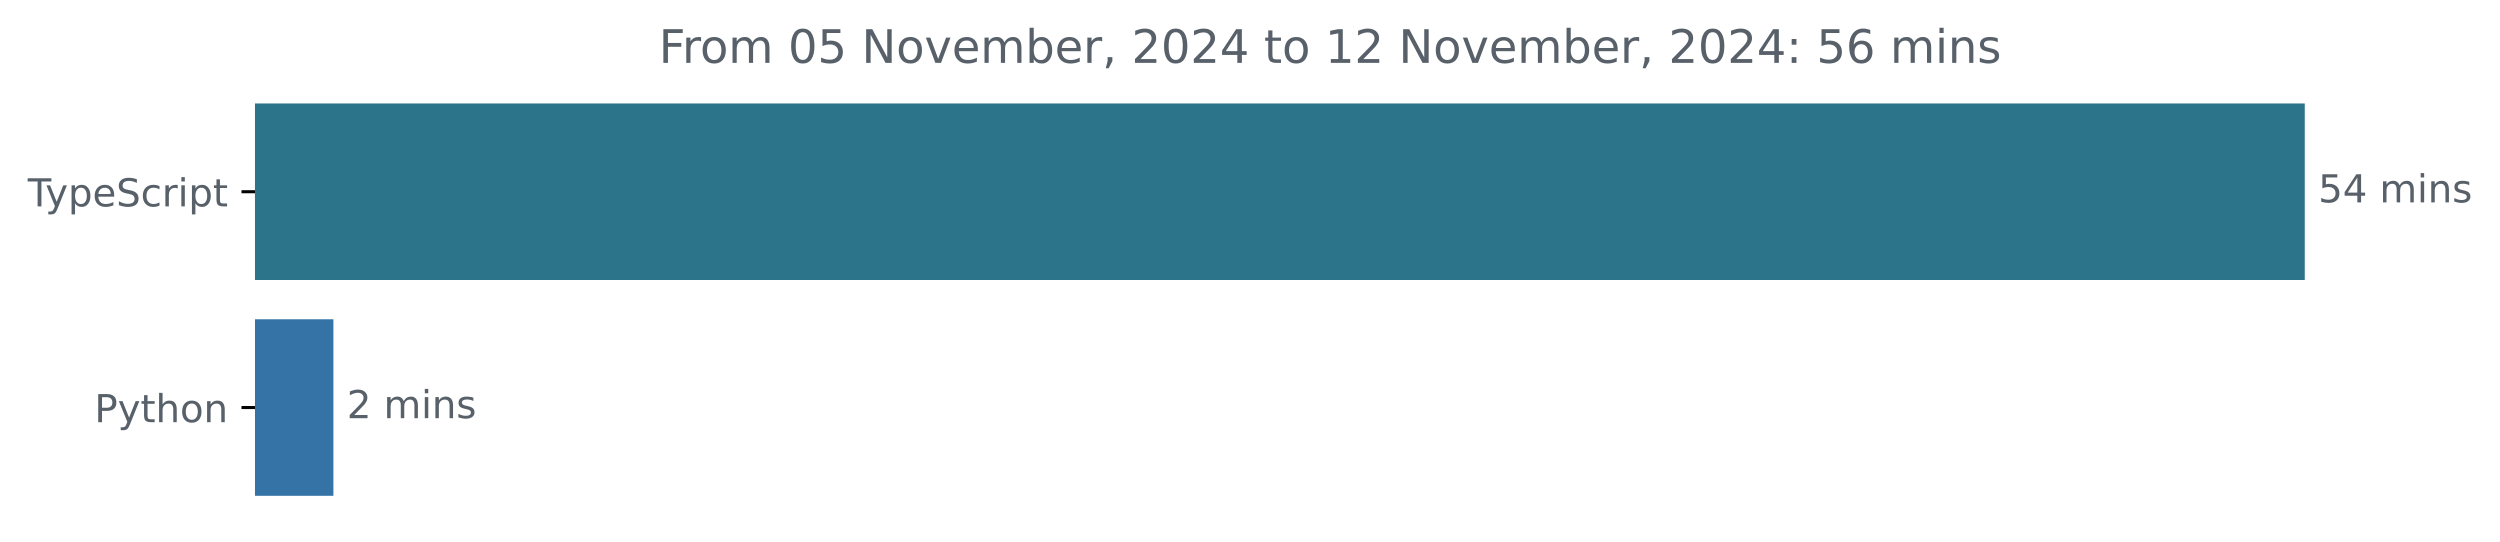
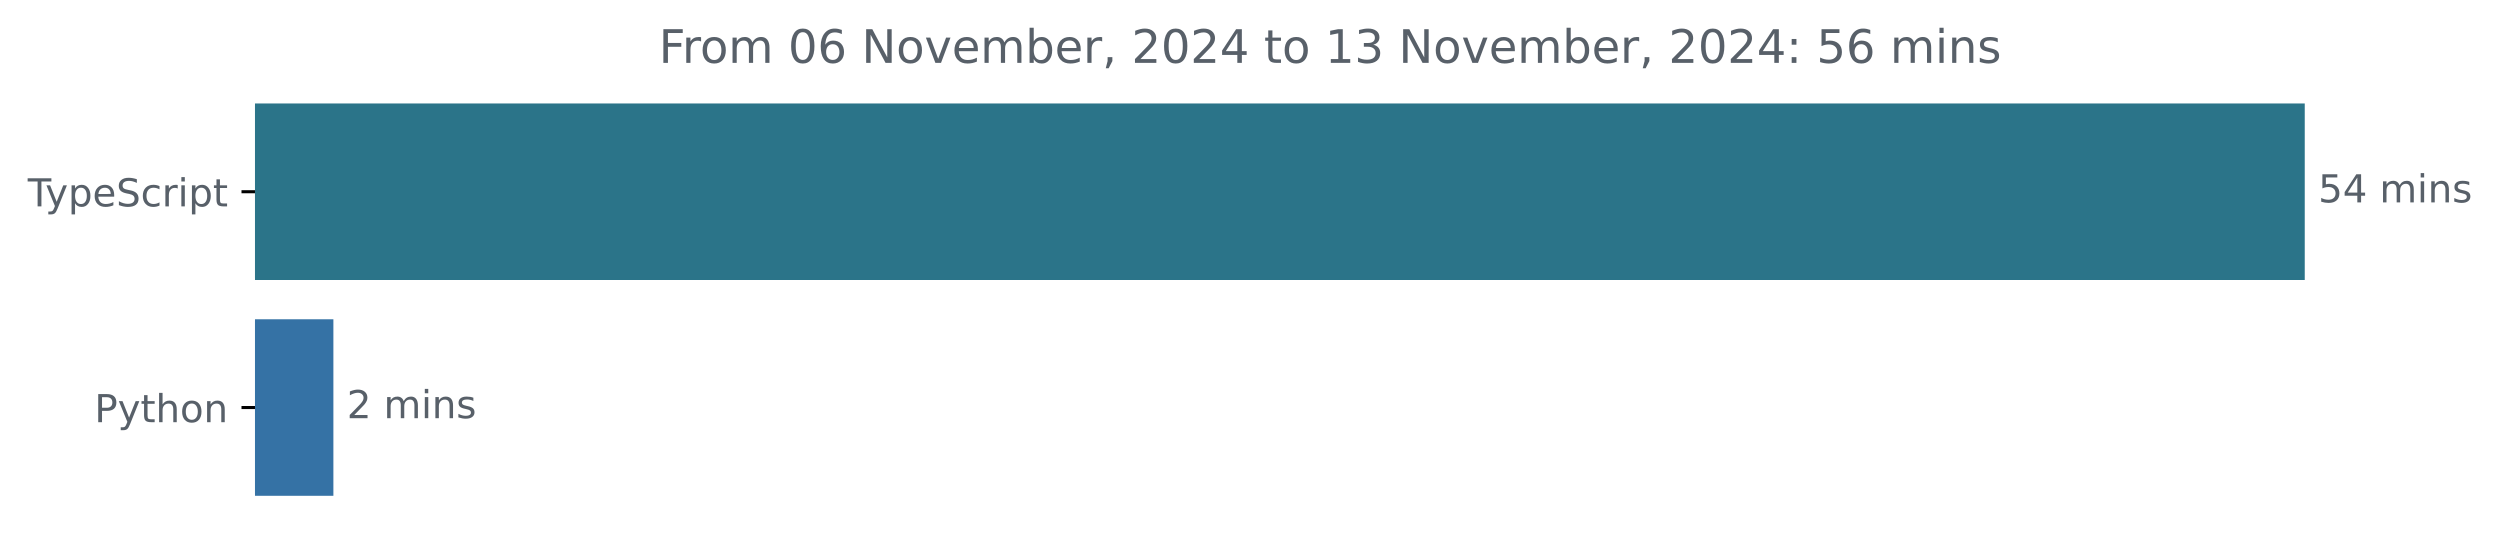
<svg xmlns="http://www.w3.org/2000/svg" xmlns:xlink="http://www.w3.org/1999/xlink" width="648.768pt" height="140.398pt" viewBox="0 0 648.768 140.398" version="1.1">
  <defs>
    <style type="text/css">*{stroke-linejoin: round; stroke-linecap: butt}</style>
  </defs>
  <g id="figure_1">
    <g id="patch_1">
      <path d="M -0 140.398  L 648.768 140.398  L 648.768 0  L -0 0  L -0 140.398  z " style="fill: none" />
    </g>
    <g id="axes_1">
      <g id="patch_2">
-         <path d="M 66.17 27.358  L 597.599 27.358  L 597.599 72.158  L 66.17 72.158  z " clip-path="url(#pe60e596f7b)" style="fill: #2b7489; stroke: #2b7489; stroke-linejoin: miter" />
+         <path d="M 66.17 27.358  L 597.599 27.358  L 597.599 72.158  L 66.17 72.158  z " clip-path="url(#p7bc489a596)" style="fill: #2b7489; stroke: #2b7489; stroke-linejoin: miter" />
      </g>
      <g id="patch_3">
-         <path d="M 66.17 83.358  L 86.016 83.358  L 86.016 128.158  L 66.17 128.158  z " clip-path="url(#pe60e596f7b)" style="fill: #3572a5; stroke: #3572a5; stroke-linejoin: miter" />
+         <path d="M 66.17 83.358  L 86.016 83.358  L 86.016 128.158  L 66.17 128.158  z " clip-path="url(#p7bc489a596)" style="fill: #3572a5; stroke: #3572a5; stroke-linejoin: miter" />
      </g>
      <g id="matplotlib.axis_1" />
      <g id="matplotlib.axis_2">
        <g id="ytick_1">
          <g id="line2d_1">
            <defs>
-               <path id="m7289197a40" d="M 0 0  L -3.5 0  " style="stroke: #000000; stroke-width: 0.8" />
+               <path id="mde1a13a544" d="M 0 0  L -3.5 0  " style="stroke: #000000; stroke-width: 0.8" />
            </defs>
            <g>
-               <use xlink:href="#m7289197a40" x="66.17" y="49.758" style="stroke: #000000; stroke-width: 0.8" />
+               <use xlink:href="#mde1a13a544" x="66.17" y="49.758" style="stroke: #000000; stroke-width: 0.8" />
            </g>
          </g>
          <g id="text_1">
            <g style="fill: #586069" transform="translate(7.2 53.55734) scale(0.1 -0.1)">
              <defs>
                <path id="DejaVuSans-54" d="M -19 4666  L 3928 4666  L 3928 4134  L 2272 4134  L 2272 0  L 1638 0  L 1638 4134  L -19 4134  L -19 4666  z " transform="scale(0.015625)" />
                <path id="DejaVuSans-79" d="M 2059 -325  Q 1816 -950 1584 -1140  Q 1353 -1331 966 -1331  L 506 -1331  L 506 -850  L 844 -850  Q 1081 -850 1212 -737  Q 1344 -625 1503 -206  L 1606 56  L 191 3500  L 800 3500  L 1894 763  L 2988 3500  L 3597 3500  L 2059 -325  z " transform="scale(0.015625)" />
                <path id="DejaVuSans-70" d="M 1159 525  L 1159 -1331  L 581 -1331  L 581 3500  L 1159 3500  L 1159 2969  Q 1341 3281 1617 3432  Q 1894 3584 2278 3584  Q 2916 3584 3314 3078  Q 3713 2572 3713 1747  Q 3713 922 3314 415  Q 2916 -91 2278 -91  Q 1894 -91 1617 61  Q 1341 213 1159 525  z M 3116 1747  Q 3116 2381 2855 2742  Q 2594 3103 2138 3103  Q 1681 3103 1420 2742  Q 1159 2381 1159 1747  Q 1159 1113 1420 752  Q 1681 391 2138 391  Q 2594 391 2855 752  Q 3116 1113 3116 1747  z " transform="scale(0.015625)" />
                <path id="DejaVuSans-65" d="M 3597 1894  L 3597 1613  L 953 1613  Q 991 1019 1311 708  Q 1631 397 2203 397  Q 2534 397 2845 478  Q 3156 559 3463 722  L 3463 178  Q 3153 47 2828 -22  Q 2503 -91 2169 -91  Q 1331 -91 842 396  Q 353 884 353 1716  Q 353 2575 817 3079  Q 1281 3584 2069 3584  Q 2775 3584 3186 3129  Q 3597 2675 3597 1894  z M 3022 2063  Q 3016 2534 2758 2815  Q 2500 3097 2075 3097  Q 1594 3097 1305 2825  Q 1016 2553 972 2059  L 3022 2063  z " transform="scale(0.015625)" />
                <path id="DejaVuSans-53" d="M 3425 4513  L 3425 3897  Q 3066 4069 2747 4153  Q 2428 4238 2131 4238  Q 1616 4238 1336 4038  Q 1056 3838 1056 3469  Q 1056 3159 1242 3001  Q 1428 2844 1947 2747  L 2328 2669  Q 3034 2534 3370 2195  Q 3706 1856 3706 1288  Q 3706 609 3251 259  Q 2797 -91 1919 -91  Q 1588 -91 1214 -16  Q 841 59 441 206  L 441 856  Q 825 641 1194 531  Q 1563 422 1919 422  Q 2459 422 2753 634  Q 3047 847 3047 1241  Q 3047 1584 2836 1778  Q 2625 1972 2144 2069  L 1759 2144  Q 1053 2284 737 2584  Q 422 2884 422 3419  Q 422 4038 858 4394  Q 1294 4750 2059 4750  Q 2388 4750 2728 4690  Q 3069 4631 3425 4513  z " transform="scale(0.015625)" />
                <path id="DejaVuSans-63" d="M 3122 3366  L 3122 2828  Q 2878 2963 2633 3030  Q 2388 3097 2138 3097  Q 1578 3097 1268 2742  Q 959 2388 959 1747  Q 959 1106 1268 751  Q 1578 397 2138 397  Q 2388 397 2633 464  Q 2878 531 3122 666  L 3122 134  Q 2881 22 2623 -34  Q 2366 -91 2075 -91  Q 1284 -91 818 406  Q 353 903 353 1747  Q 353 2603 823 3093  Q 1294 3584 2113 3584  Q 2378 3584 2631 3529  Q 2884 3475 3122 3366  z " transform="scale(0.015625)" />
                <path id="DejaVuSans-72" d="M 2631 2963  Q 2534 3019 2420 3045  Q 2306 3072 2169 3072  Q 1681 3072 1420 2755  Q 1159 2438 1159 1844  L 1159 0  L 581 0  L 581 3500  L 1159 3500  L 1159 2956  Q 1341 3275 1631 3429  Q 1922 3584 2338 3584  Q 2397 3584 2469 3576  Q 2541 3569 2628 3553  L 2631 2963  z " transform="scale(0.015625)" />
                <path id="DejaVuSans-69" d="M 603 3500  L 1178 3500  L 1178 0  L 603 0  L 603 3500  z M 603 4863  L 1178 4863  L 1178 4134  L 603 4134  L 603 4863  z " transform="scale(0.015625)" />
                <path id="DejaVuSans-74" d="M 1172 4494  L 1172 3500  L 2356 3500  L 2356 3053  L 1172 3053  L 1172 1153  Q 1172 725 1289 603  Q 1406 481 1766 481  L 2356 481  L 2356 0  L 1766 0  Q 1100 0 847 248  Q 594 497 594 1153  L 594 3053  L 172 3053  L 172 3500  L 594 3500  L 594 4494  L 1172 4494  z " transform="scale(0.015625)" />
              </defs>
              <use xlink:href="#DejaVuSans-54" />
              <use xlink:href="#DejaVuSans-79" x="45.459" />
              <use xlink:href="#DejaVuSans-70" x="104.639" />
              <use xlink:href="#DejaVuSans-65" x="168.115" />
              <use xlink:href="#DejaVuSans-53" x="229.639" />
              <use xlink:href="#DejaVuSans-63" x="293.115" />
              <use xlink:href="#DejaVuSans-72" x="348.096" />
              <use xlink:href="#DejaVuSans-69" x="389.209" />
              <use xlink:href="#DejaVuSans-70" x="416.992" />
              <use xlink:href="#DejaVuSans-74" x="480.469" />
            </g>
          </g>
        </g>
        <g id="ytick_2">
          <g id="line2d_2">
            <g>
-               <use xlink:href="#m7289197a40" x="66.17" y="105.758" style="stroke: #000000; stroke-width: 0.8" />
+               <use xlink:href="#mde1a13a544" x="66.17" y="105.758" style="stroke: #000000; stroke-width: 0.8" />
            </g>
          </g>
          <g id="text_2">
            <g style="fill: #586069" transform="translate(24.50781 109.5573) scale(0.1 -0.1)">
              <defs>
                <path id="DejaVuSans-50" d="M 1259 4147  L 1259 2394  L 2053 2394  Q 2494 2394 2734 2622  Q 2975 2850 2975 3272  Q 2975 3691 2734 3919  Q 2494 4147 2053 4147  L 1259 4147  z M 628 4666  L 2053 4666  Q 2838 4666 3239 4311  Q 3641 3956 3641 3272  Q 3641 2581 3239 2228  Q 2838 1875 2053 1875  L 1259 1875  L 1259 0  L 628 0  L 628 4666  z " transform="scale(0.015625)" />
                <path id="DejaVuSans-68" d="M 3513 2113  L 3513 0  L 2938 0  L 2938 2094  Q 2938 2591 2744 2837  Q 2550 3084 2163 3084  Q 1697 3084 1428 2787  Q 1159 2491 1159 1978  L 1159 0  L 581 0  L 581 4863  L 1159 4863  L 1159 2956  Q 1366 3272 1645 3428  Q 1925 3584 2291 3584  Q 2894 3584 3203 3211  Q 3513 2838 3513 2113  z " transform="scale(0.015625)" />
                <path id="DejaVuSans-6f" d="M 1959 3097  Q 1497 3097 1228 2736  Q 959 2375 959 1747  Q 959 1119 1226 758  Q 1494 397 1959 397  Q 2419 397 2687 759  Q 2956 1122 2956 1747  Q 2956 2369 2687 2733  Q 2419 3097 1959 3097  z M 1959 3584  Q 2709 3584 3137 3096  Q 3566 2609 3566 1747  Q 3566 888 3137 398  Q 2709 -91 1959 -91  Q 1206 -91 779 398  Q 353 888 353 1747  Q 353 2609 779 3096  Q 1206 3584 1959 3584  z " transform="scale(0.015625)" />
                <path id="DejaVuSans-6e" d="M 3513 2113  L 3513 0  L 2938 0  L 2938 2094  Q 2938 2591 2744 2837  Q 2550 3084 2163 3084  Q 1697 3084 1428 2787  Q 1159 2491 1159 1978  L 1159 0  L 581 0  L 581 3500  L 1159 3500  L 1159 2956  Q 1366 3272 1645 3428  Q 1925 3584 2291 3584  Q 2894 3584 3203 3211  Q 3513 2838 3513 2113  z " transform="scale(0.015625)" />
              </defs>
              <use xlink:href="#DejaVuSans-50" />
              <use xlink:href="#DejaVuSans-79" x="60.303" />
              <use xlink:href="#DejaVuSans-74" x="119.482" />
              <use xlink:href="#DejaVuSans-68" x="158.691" />
              <use xlink:href="#DejaVuSans-6f" x="222.07" />
              <use xlink:href="#DejaVuSans-6e" x="283.252" />
            </g>
          </g>
        </g>
      </g>
      <g id="text_3">
        <g style="fill: #586069" transform="translate(601.5989 52.5175) scale(0.1 -0.1)">
          <defs>
            <path id="DejaVuSans-35" d="M 691 4666  L 3169 4666  L 3169 4134  L 1269 4134  L 1269 2991  Q 1406 3038 1543 3061  Q 1681 3084 1819 3084  Q 2600 3084 3056 2656  Q 3513 2228 3513 1497  Q 3513 744 3044 326  Q 2575 -91 1722 -91  Q 1428 -91 1123 -41  Q 819 9 494 109  L 494 744  Q 775 591 1075 516  Q 1375 441 1709 441  Q 2250 441 2565 725  Q 2881 1009 2881 1497  Q 2881 1984 2565 2268  Q 2250 2553 1709 2553  Q 1456 2553 1204 2497  Q 953 2441 691 2322  L 691 4666  z " transform="scale(0.015625)" />
            <path id="DejaVuSans-34" d="M 2419 4116  L 825 1625  L 2419 1625  L 2419 4116  z M 2253 4666  L 3047 4666  L 3047 1625  L 3713 1625  L 3713 1100  L 3047 1100  L 3047 0  L 2419 0  L 2419 1100  L 313 1100  L 313 1709  L 2253 4666  z " transform="scale(0.015625)" />
            <path id="DejaVuSans-20" transform="scale(0.015625)" />
            <path id="DejaVuSans-6d" d="M 3328 2828  Q 3544 3216 3844 3400  Q 4144 3584 4550 3584  Q 5097 3584 5394 3201  Q 5691 2819 5691 2113  L 5691 0  L 5113 0  L 5113 2094  Q 5113 2597 4934 2840  Q 4756 3084 4391 3084  Q 3944 3084 3684 2787  Q 3425 2491 3425 1978  L 3425 0  L 2847 0  L 2847 2094  Q 2847 2600 2669 2842  Q 2491 3084 2119 3084  Q 1678 3084 1418 2786  Q 1159 2488 1159 1978  L 1159 0  L 581 0  L 581 3500  L 1159 3500  L 1159 2956  Q 1356 3278 1631 3431  Q 1906 3584 2284 3584  Q 2666 3584 2933 3390  Q 3200 3197 3328 2828  z " transform="scale(0.015625)" />
            <path id="DejaVuSans-73" d="M 2834 3397  L 2834 2853  Q 2591 2978 2328 3040  Q 2066 3103 1784 3103  Q 1356 3103 1142 2972  Q 928 2841 928 2578  Q 928 2378 1081 2264  Q 1234 2150 1697 2047  L 1894 2003  Q 2506 1872 2764 1633  Q 3022 1394 3022 966  Q 3022 478 2636 193  Q 2250 -91 1575 -91  Q 1294 -91 989 -36  Q 684 19 347 128  L 347 722  Q 666 556 975 473  Q 1284 391 1588 391  Q 1994 391 2212 530  Q 2431 669 2431 922  Q 2431 1156 2273 1281  Q 2116 1406 1581 1522  L 1381 1569  Q 847 1681 609 1914  Q 372 2147 372 2553  Q 372 3047 722 3315  Q 1072 3584 1716 3584  Q 2034 3584 2315 3537  Q 2597 3491 2834 3397  z " transform="scale(0.015625)" />
          </defs>
          <use xlink:href="#DejaVuSans-35" />
          <use xlink:href="#DejaVuSans-34" x="63.623" />
          <use xlink:href="#DejaVuSans-20" x="127.246" />
          <use xlink:href="#DejaVuSans-6d" x="159.033" />
          <use xlink:href="#DejaVuSans-69" x="256.445" />
          <use xlink:href="#DejaVuSans-6e" x="284.229" />
          <use xlink:href="#DejaVuSans-73" x="347.607" />
        </g>
      </g>
      <g id="text_4">
        <g style="fill: #586069" transform="translate(90.01619 108.5175) scale(0.1 -0.1)">
          <defs>
            <path id="DejaVuSans-32" d="M 1228 531  L 3431 531  L 3431 0  L 469 0  L 469 531  Q 828 903 1448 1529  Q 2069 2156 2228 2338  Q 2531 2678 2651 2914  Q 2772 3150 2772 3378  Q 2772 3750 2511 3984  Q 2250 4219 1831 4219  Q 1534 4219 1204 4116  Q 875 4013 500 3803  L 500 4441  Q 881 4594 1212 4672  Q 1544 4750 1819 4750  Q 2544 4750 2975 4387  Q 3406 4025 3406 3419  Q 3406 3131 3298 2873  Q 3191 2616 2906 2266  Q 2828 2175 2409 1742  Q 1991 1309 1228 531  z " transform="scale(0.015625)" />
          </defs>
          <use xlink:href="#DejaVuSans-32" />
          <use xlink:href="#DejaVuSans-20" x="63.623" />
          <use xlink:href="#DejaVuSans-6d" x="95.41" />
          <use xlink:href="#DejaVuSans-69" x="192.822" />
          <use xlink:href="#DejaVuSans-6e" x="220.605" />
          <use xlink:href="#DejaVuSans-73" x="283.984" />
        </g>
      </g>
      <g id="text_5">
        <g style="fill: #586069" transform="translate(170.9725 16.31812) scale(0.12 -0.12)">
          <defs>
            <path id="DejaVuSans-46" d="M 628 4666  L 3309 4666  L 3309 4134  L 1259 4134  L 1259 2759  L 3109 2759  L 3109 2228  L 1259 2228  L 1259 0  L 628 0  L 628 4666  z " transform="scale(0.015625)" />
            <path id="DejaVuSans-30" d="M 2034 4250  Q 1547 4250 1301 3770  Q 1056 3291 1056 2328  Q 1056 1369 1301 889  Q 1547 409 2034 409  Q 2525 409 2770 889  Q 3016 1369 3016 2328  Q 3016 3291 2770 3770  Q 2525 4250 2034 4250  z M 2034 4750  Q 2819 4750 3233 4129  Q 3647 3509 3647 2328  Q 3647 1150 3233 529  Q 2819 -91 2034 -91  Q 1250 -91 836 529  Q 422 1150 422 2328  Q 422 3509 836 4129  Q 1250 4750 2034 4750  z " transform="scale(0.015625)" />
+             <path id="DejaVuSans-36" d="M 2113 2584  Q 1688 2584 1439 2293  Q 1191 2003 1191 1497  Q 1191 994 1439 701  Q 1688 409 2113 409  Q 2538 409 2786 701  Q 3034 994 3034 1497  Q 3034 2003 2786 2293  Q 2538 2584 2113 2584  z M 3366 4563  L 3366 3988  Q 3128 4100 2886 4159  Q 2644 4219 2406 4219  Q 1781 4219 1451 3797  Q 1122 3375 1075 2522  Q 1259 2794 1537 2939  Q 1816 3084 2150 3084  Q 2853 3084 3261 2657  Q 3669 2231 3669 1497  Q 3669 778 3244 343  Q 2819 -91 2113 -91  Q 1303 -91 875 529  Q 447 1150 447 2328  Q 447 3434 972 4092  Q 1497 4750 2381 4750  Q 2619 4750 2861 4703  Q 3103 4656 3366 4563  z " transform="scale(0.015625)" />
            <path id="DejaVuSans-4e" d="M 628 4666  L 1478 4666  L 3547 763  L 3547 4666  L 4159 4666  L 4159 0  L 3309 0  L 1241 3903  L 1241 0  L 628 0  L 628 4666  z " transform="scale(0.015625)" />
            <path id="DejaVuSans-76" d="M 191 3500  L 800 3500  L 1894 563  L 2988 3500  L 3597 3500  L 2284 0  L 1503 0  L 191 3500  z " transform="scale(0.015625)" />
            <path id="DejaVuSans-62" d="M 3116 1747  Q 3116 2381 2855 2742  Q 2594 3103 2138 3103  Q 1681 3103 1420 2742  Q 1159 2381 1159 1747  Q 1159 1113 1420 752  Q 1681 391 2138 391  Q 2594 391 2855 752  Q 3116 1113 3116 1747  z M 1159 2969  Q 1341 3281 1617 3432  Q 1894 3584 2278 3584  Q 2916 3584 3314 3078  Q 3713 2572 3713 1747  Q 3713 922 3314 415  Q 2916 -91 2278 -91  Q 1894 -91 1617 61  Q 1341 213 1159 525  L 1159 0  L 581 0  L 581 4863  L 1159 4863  L 1159 2969  z " transform="scale(0.015625)" />
            <path id="DejaVuSans-2c" d="M 750 794  L 1409 794  L 1409 256  L 897 -744  L 494 -744  L 750 256  L 750 794  z " transform="scale(0.015625)" />
            <path id="DejaVuSans-31" d="M 794 531  L 1825 531  L 1825 4091  L 703 3866  L 703 4441  L 1819 4666  L 2450 4666  L 2450 531  L 3481 531  L 3481 0  L 794 0  L 794 531  z " transform="scale(0.015625)" />
+             <path id="DejaVuSans-33" d="M 2597 2516  Q 3050 2419 3304 2112  Q 3559 1806 3559 1356  Q 3559 666 3084 287  Q 2609 -91 1734 -91  Q 1441 -91 1130 -33  Q 819 25 488 141  L 488 750  Q 750 597 1062 519  Q 1375 441 1716 441  Q 2309 441 2620 675  Q 2931 909 2931 1356  Q 2931 1769 2642 2001  Q 2353 2234 1838 2234  L 1294 2234  L 1294 2753  L 1863 2753  Q 2328 2753 2575 2939  Q 2822 3125 2822 3475  Q 2822 3834 2567 4026  Q 2313 4219 1838 4219  Q 1578 4219 1281 4162  Q 984 4106 628 3988  L 628 4550  Q 988 4650 1302 4700  Q 1616 4750 1894 4750  Q 2613 4750 3031 4423  Q 3450 4097 3450 3541  Q 3450 3153 3228 2886  Q 3006 2619 2597 2516  z " transform="scale(0.015625)" />
            <path id="DejaVuSans-3a" d="M 750 794  L 1409 794  L 1409 0  L 750 0  L 750 794  z M 750 3309  L 1409 3309  L 1409 2516  L 750 2516  L 750 3309  z " transform="scale(0.015625)" />
-             <path id="DejaVuSans-36" d="M 2113 2584  Q 1688 2584 1439 2293  Q 1191 2003 1191 1497  Q 1191 994 1439 701  Q 1688 409 2113 409  Q 2538 409 2786 701  Q 3034 994 3034 1497  Q 3034 2003 2786 2293  Q 2538 2584 2113 2584  z M 3366 4563  L 3366 3988  Q 3128 4100 2886 4159  Q 2644 4219 2406 4219  Q 1781 4219 1451 3797  Q 1122 3375 1075 2522  Q 1259 2794 1537 2939  Q 1816 3084 2150 3084  Q 2853 3084 3261 2657  Q 3669 2231 3669 1497  Q 3669 778 3244 343  Q 2819 -91 2113 -91  Q 1303 -91 875 529  Q 447 1150 447 2328  Q 447 3434 972 4092  Q 1497 4750 2381 4750  Q 2619 4750 2861 4703  Q 3103 4656 3366 4563  z " transform="scale(0.015625)" />
          </defs>
          <use xlink:href="#DejaVuSans-46" />
          <use xlink:href="#DejaVuSans-72" x="50.27" />
          <use xlink:href="#DejaVuSans-6f" x="89.133" />
          <use xlink:href="#DejaVuSans-6d" x="150.314" />
          <use xlink:href="#DejaVuSans-20" x="247.727" />
          <use xlink:href="#DejaVuSans-30" x="279.514" />
-           <use xlink:href="#DejaVuSans-35" x="343.137" />
+           <use xlink:href="#DejaVuSans-36" x="343.137" />
          <use xlink:href="#DejaVuSans-20" x="406.76" />
          <use xlink:href="#DejaVuSans-4e" x="438.547" />
          <use xlink:href="#DejaVuSans-6f" x="513.352" />
          <use xlink:href="#DejaVuSans-76" x="574.533" />
          <use xlink:href="#DejaVuSans-65" x="633.713" />
          <use xlink:href="#DejaVuSans-6d" x="695.236" />
          <use xlink:href="#DejaVuSans-62" x="792.648" />
          <use xlink:href="#DejaVuSans-65" x="856.125" />
          <use xlink:href="#DejaVuSans-72" x="917.648" />
          <use xlink:href="#DejaVuSans-2c" x="958.762" />
          <use xlink:href="#DejaVuSans-20" x="990.549" />
          <use xlink:href="#DejaVuSans-32" x="1022.336" />
          <use xlink:href="#DejaVuSans-30" x="1085.959" />
          <use xlink:href="#DejaVuSans-32" x="1149.582" />
          <use xlink:href="#DejaVuSans-34" x="1213.205" />
          <use xlink:href="#DejaVuSans-20" x="1276.828" />
          <use xlink:href="#DejaVuSans-74" x="1308.615" />
          <use xlink:href="#DejaVuSans-6f" x="1347.824" />
          <use xlink:href="#DejaVuSans-20" x="1409.006" />
          <use xlink:href="#DejaVuSans-31" x="1440.793" />
-           <use xlink:href="#DejaVuSans-32" x="1504.416" />
+           <use xlink:href="#DejaVuSans-33" x="1504.416" />
          <use xlink:href="#DejaVuSans-20" x="1568.039" />
          <use xlink:href="#DejaVuSans-4e" x="1599.826" />
          <use xlink:href="#DejaVuSans-6f" x="1674.631" />
          <use xlink:href="#DejaVuSans-76" x="1735.812" />
          <use xlink:href="#DejaVuSans-65" x="1794.992" />
          <use xlink:href="#DejaVuSans-6d" x="1856.516" />
          <use xlink:href="#DejaVuSans-62" x="1953.928" />
          <use xlink:href="#DejaVuSans-65" x="2017.404" />
          <use xlink:href="#DejaVuSans-72" x="2078.928" />
          <use xlink:href="#DejaVuSans-2c" x="2120.041" />
          <use xlink:href="#DejaVuSans-20" x="2151.828" />
          <use xlink:href="#DejaVuSans-32" x="2183.615" />
          <use xlink:href="#DejaVuSans-30" x="2247.238" />
          <use xlink:href="#DejaVuSans-32" x="2310.861" />
          <use xlink:href="#DejaVuSans-34" x="2374.484" />
          <use xlink:href="#DejaVuSans-3a" x="2438.107" />
          <use xlink:href="#DejaVuSans-20" x="2471.799" />
          <use xlink:href="#DejaVuSans-35" x="2503.586" />
          <use xlink:href="#DejaVuSans-36" x="2567.209" />
          <use xlink:href="#DejaVuSans-20" x="2630.832" />
          <use xlink:href="#DejaVuSans-6d" x="2662.619" />
          <use xlink:href="#DejaVuSans-69" x="2760.031" />
          <use xlink:href="#DejaVuSans-6e" x="2787.814" />
          <use xlink:href="#DejaVuSans-73" x="2851.193" />
        </g>
      </g>
    </g>
  </g>
  <defs>
-     <clipPath id="pe60e596f7b">
+     <clipPath id="p7bc489a596">
      <rect x="66.17" y="22.318" width="558" height="110.88" />
    </clipPath>
  </defs>
</svg>
